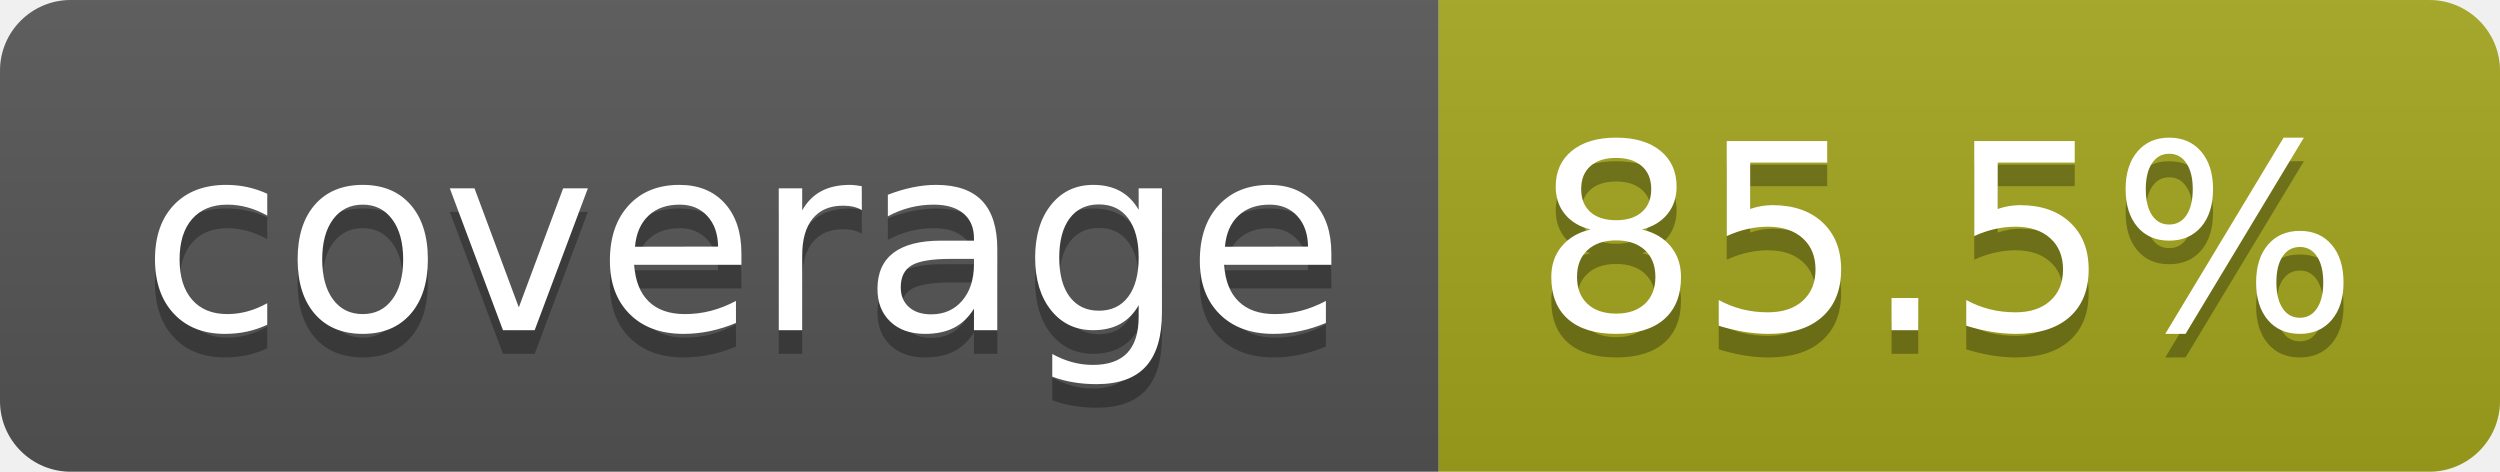
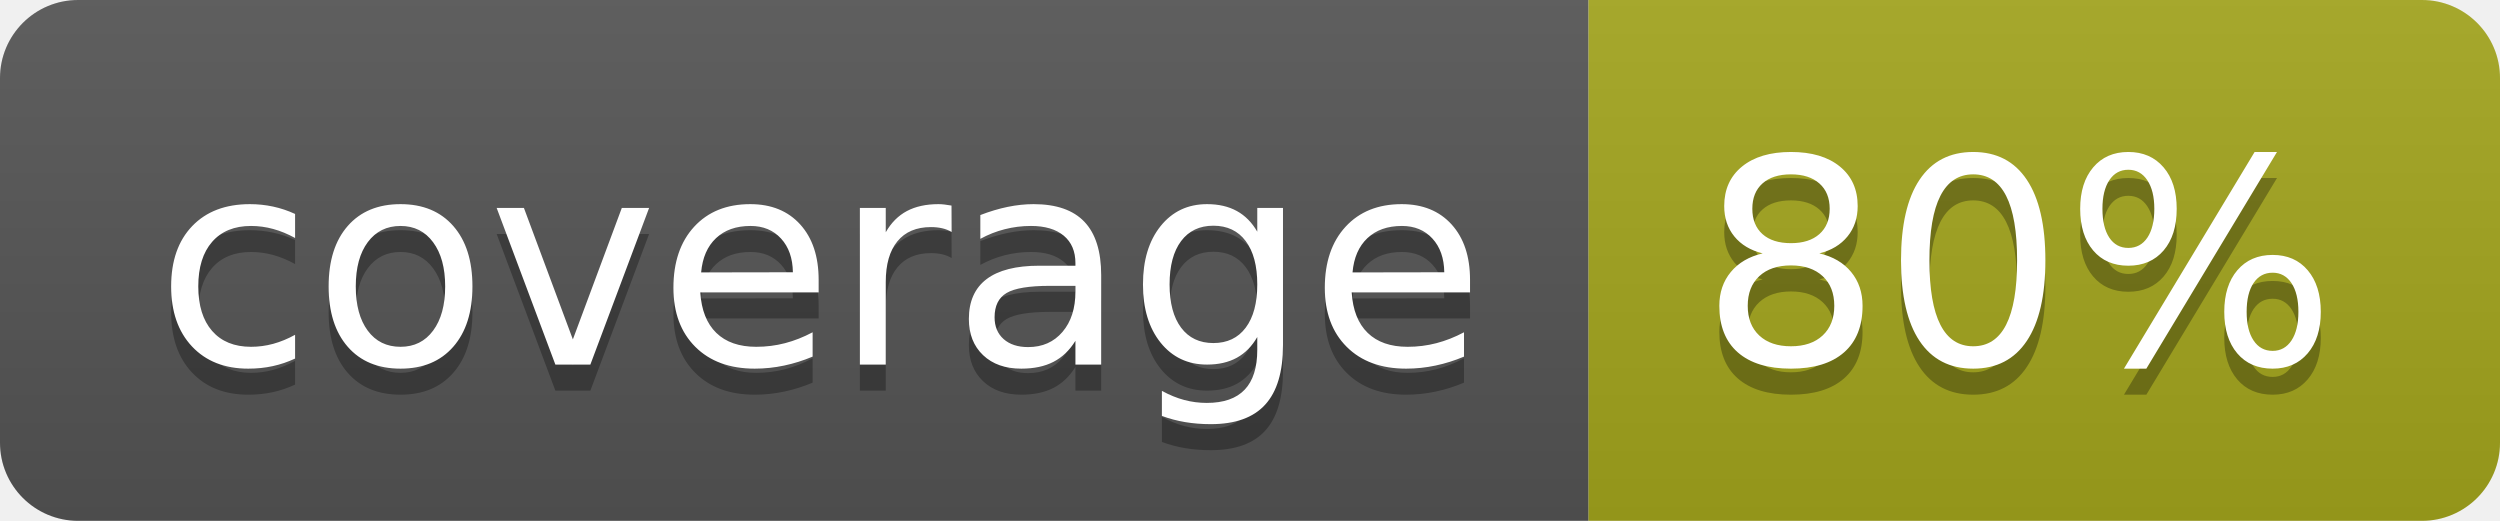
- <svg xmlns="http://www.w3.org/2000/svg" width="106" height="20" role="img" aria-label="coverage: 85.5%">
+ <svg xmlns="http://www.w3.org/2000/svg" width="96" height="20" role="img" aria-label="coverage: 80%">
  <linearGradient id="s" x2="0" y2="100%">
    <stop offset="0" stop-color="#bbb" stop-opacity=".1" />
    <stop offset="1" stop-opacity=".1" />
  </linearGradient>
  <clipPath id="r">
-     <rect width="106" height="20" rx="3" fill="#fff" />
+     <rect width="96" height="20" rx="3" fill="#fff" />
  </clipPath>
  <g clip-path="url(#r)">
    <rect width="61" height="20" fill="#555" />
-     <rect x="61" width="45" height="20" fill="#a4a61d" />
-     <rect width="106" height="20" fill="url(#s)" />
+     <rect x="61" width="35" height="20" fill="#a4a61d" />
+     <rect width="96" height="20" fill="url(#s)" />
  </g>
  <g fill="#fff" text-anchor="middle" font-family="Verdana,Geneva,DejaVu Sans,sans-serif" text-rendering="geometricPrecision" font-size="110">
    <text aria-hidden="true" x="315" y="150" fill="#010101" fill-opacity=".3" transform="scale(.1)" textLength="510">coverage</text>
    <text x="315" y="140" transform="scale(.1)" fill="#fff" textLength="510">coverage</text>
-     <text aria-hidden="true" x="825" y="150" fill="#010101" fill-opacity=".3" transform="scale(.1)" textLength="350">85.5%</text>
-     <text x="825" y="140" transform="scale(.1)" fill="#fff" textLength="350">85.5%</text>
+     <text aria-hidden="true" x="775" y="150" fill="#010101" fill-opacity=".3" transform="scale(.1)" textLength="245">80%</text>
+     <text x="775" y="140" transform="scale(.1)" fill="#fff" textLength="245">80%</text>
  </g>
</svg>
